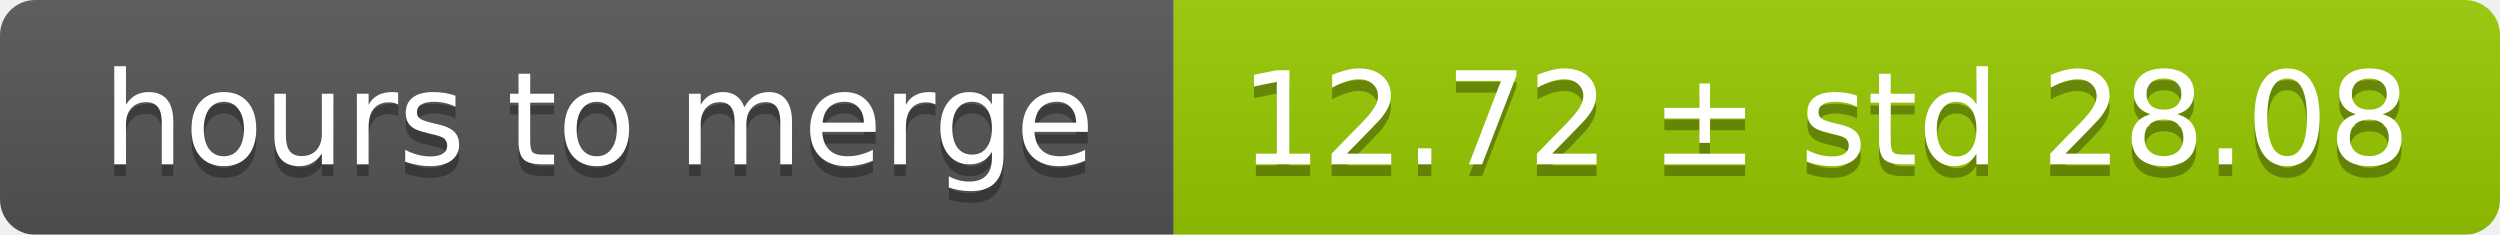
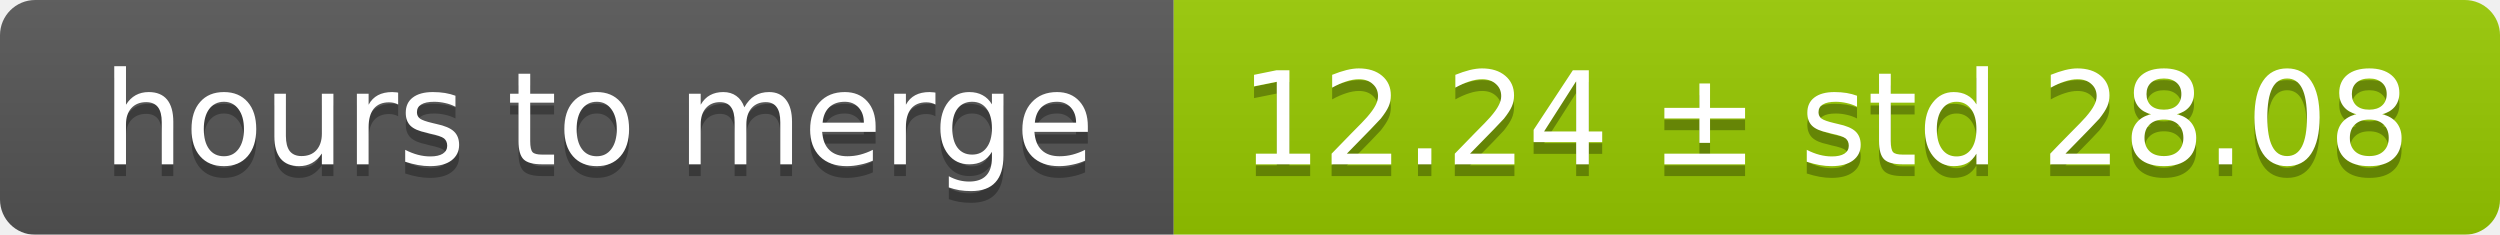
<svg xmlns="http://www.w3.org/2000/svg" width="213" height="20">
  <linearGradient id="smooth" x2="0" y2="100%">
    <stop offset="0" stop-color="#bbb" stop-opacity=".1" />
    <stop offset="1" stop-opacity=".1" />
  </linearGradient>
  <mask id="round">
    <rect width="213" height="20" rx="3" fill="#fff" />
  </mask>
  <g mask="url(#round)">
    <rect width="100" height="20" fill="#555" />
    <rect x="100" width="113" height="20" fill="#97ca00" />
    <rect width="213" height="20" fill="url(#smooth)" />
  </g>
  <g fill="#fff" text-anchor="middle" font-family="DejaVu Sans,Verdana,Geneva,sans-serif" font-size="11">
    <text x="51" y="15" fill="#010101" fill-opacity=".3">hours to merge</text>
    <text x="51" y="14">hours to merge</text>
-     <text x="155.5" y="15" fill="#010101" fill-opacity=".3">12.72 ± std 28.08</text>
-     <text x="155.5" y="14">12.72 ± std 28.08</text>
+     <text x="155.5" y="15" fill="#010101" fill-opacity=".3">12.24 ± std 28.08</text>
+     <text x="155.5" y="14">12.24 ± std 28.08</text>
  </g>
</svg>
